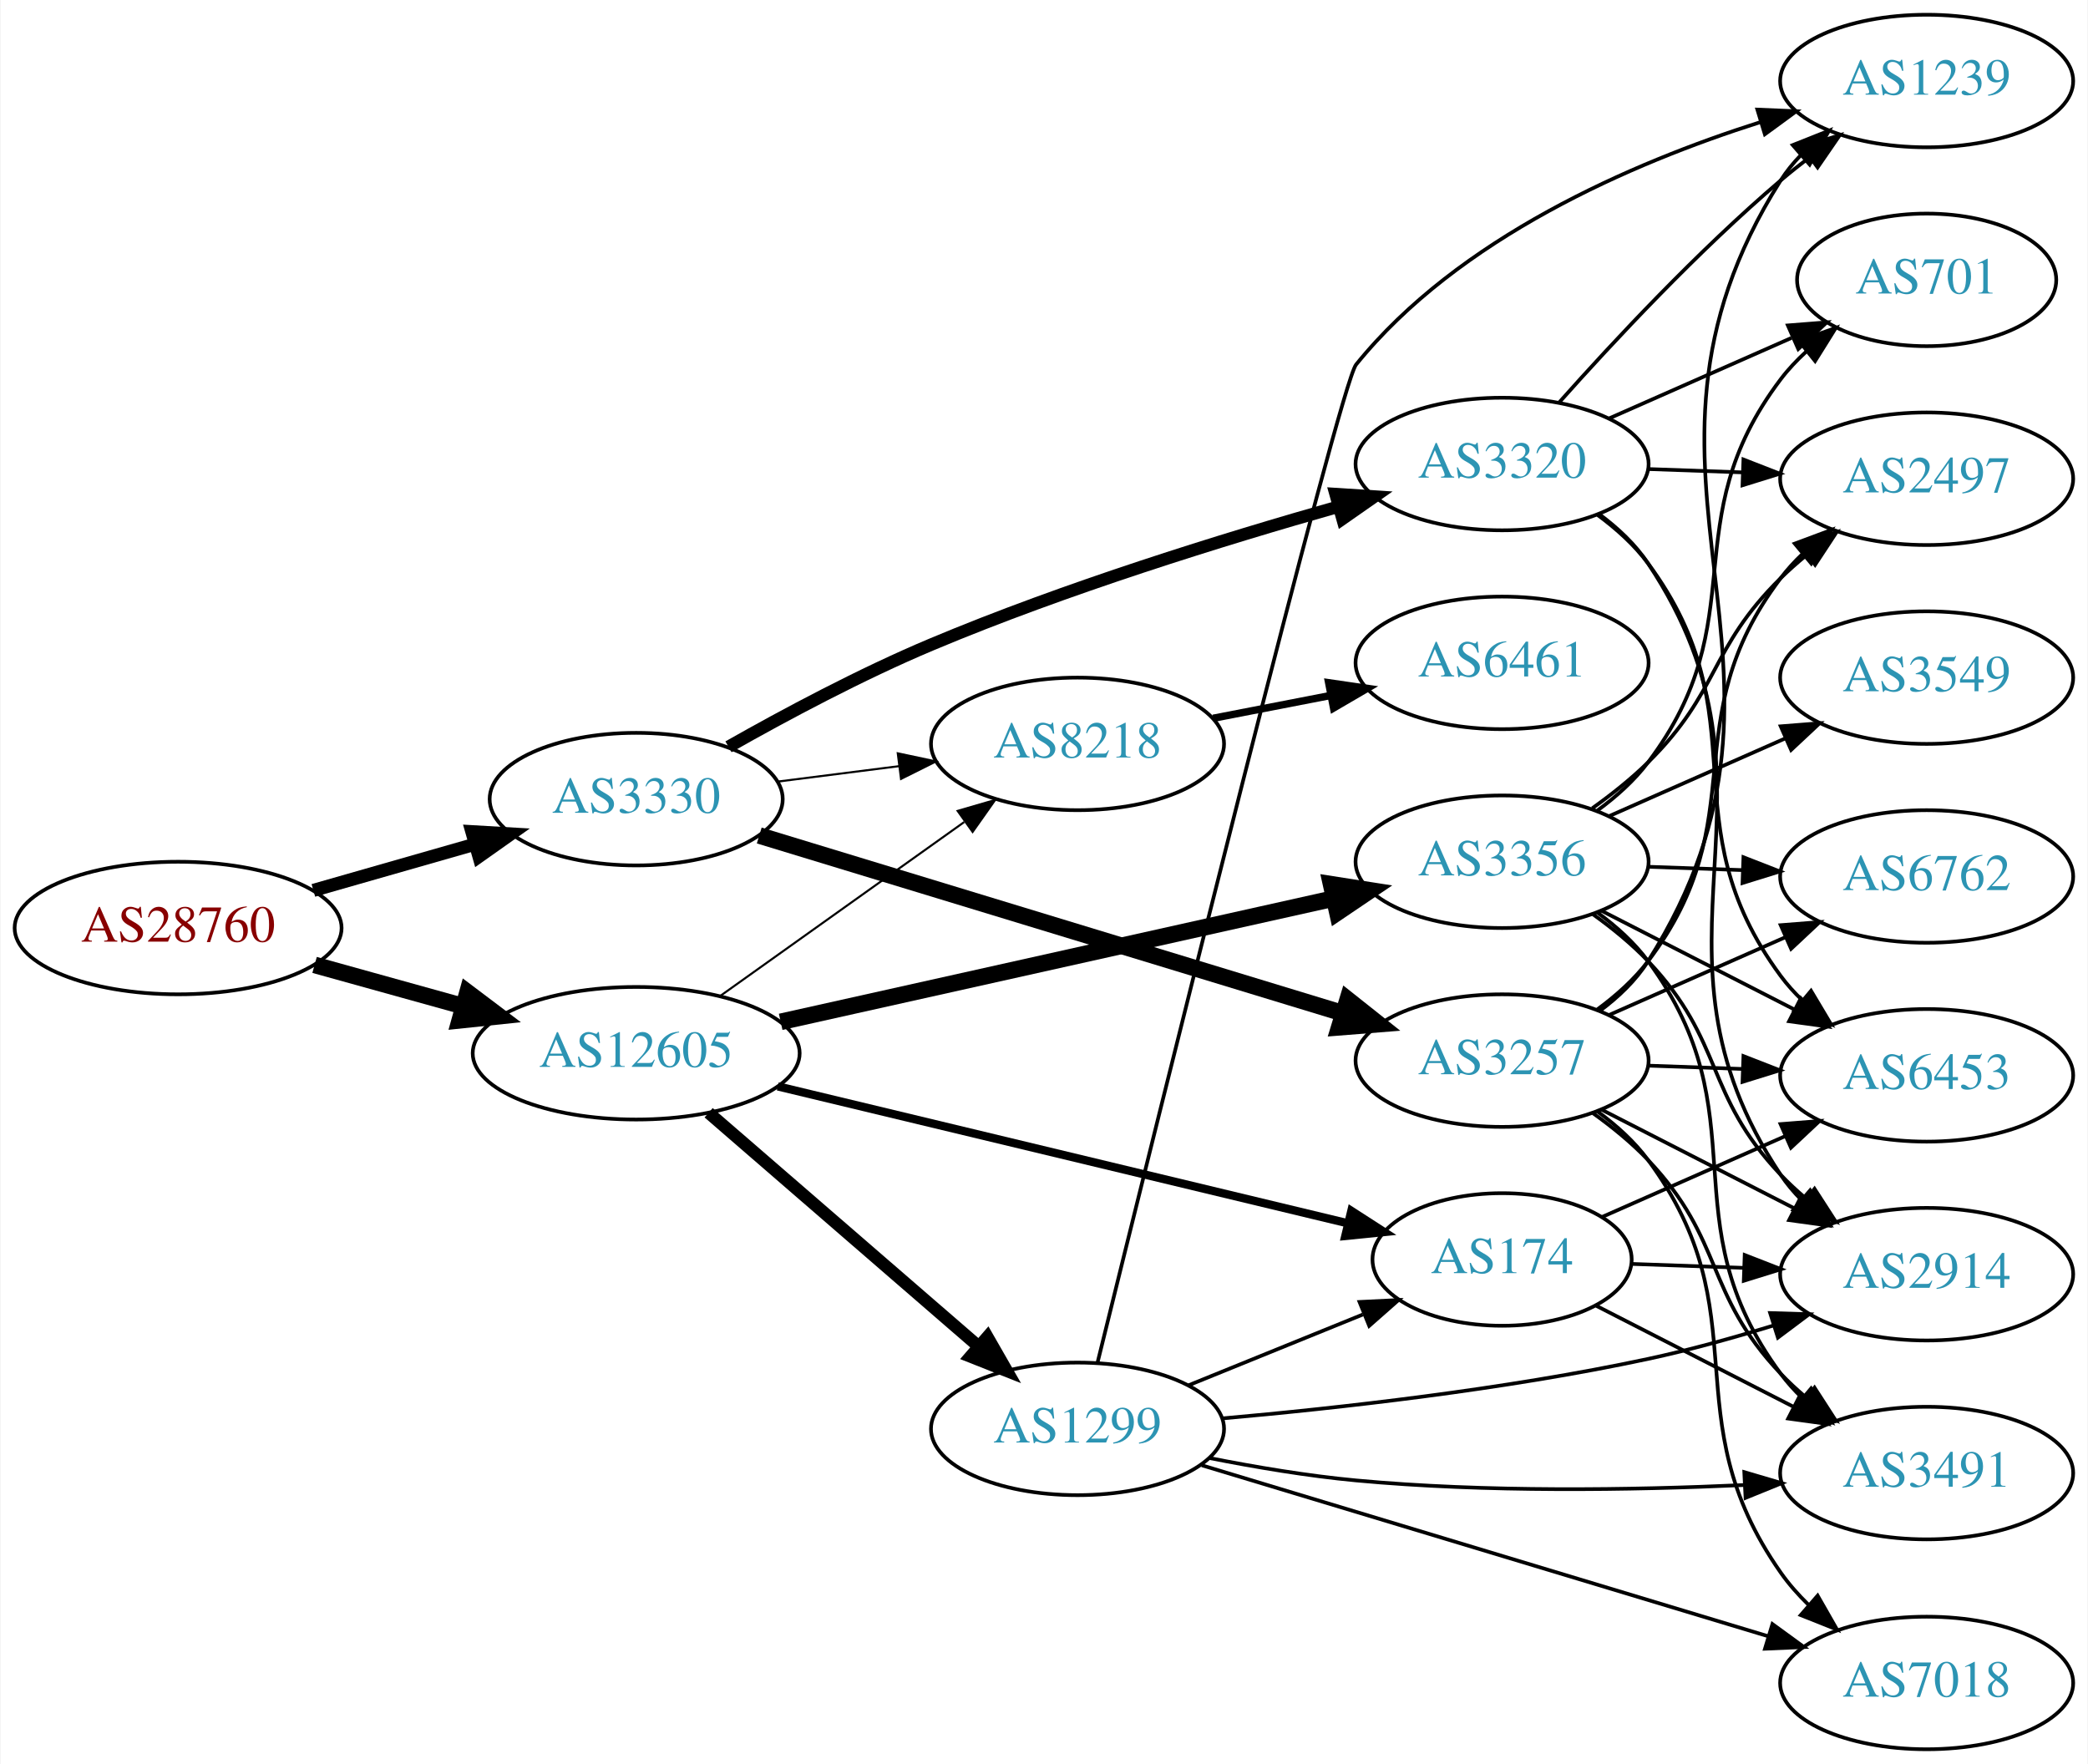
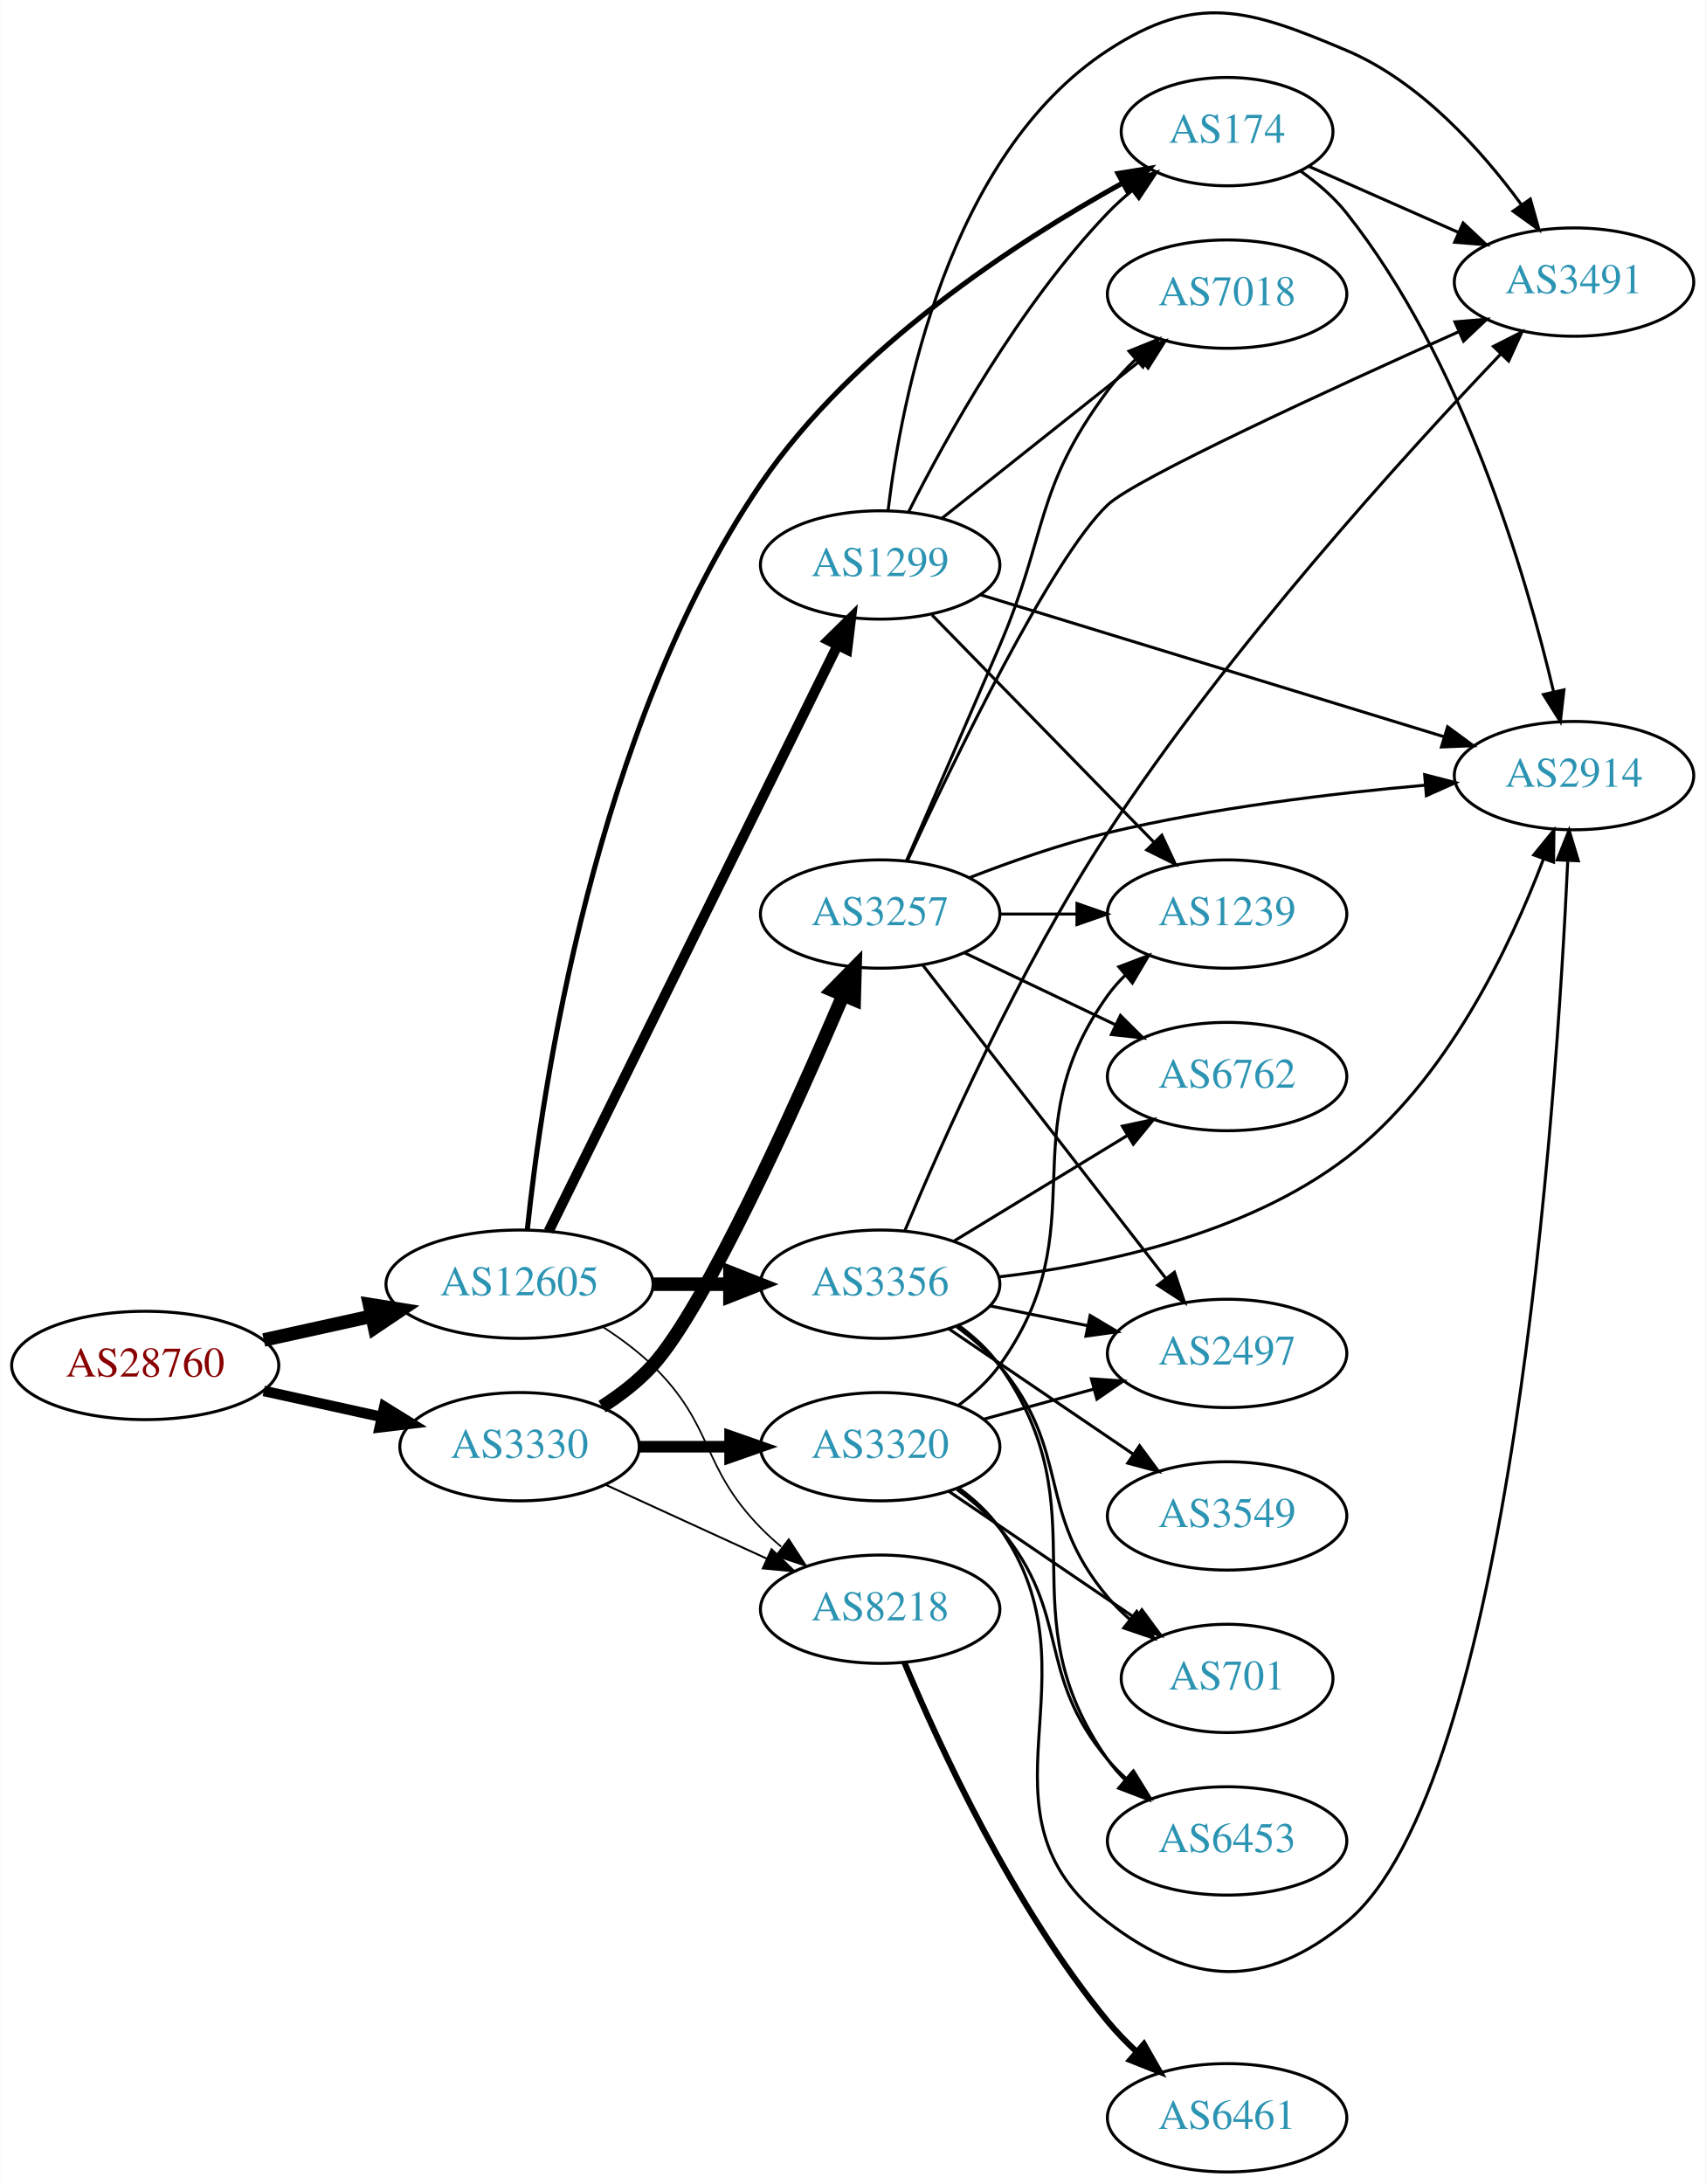
- <svg xmlns="http://www.w3.org/2000/svg" xmlns:xlink="http://www.w3.org/1999/xlink" width="567pt" height="479pt" viewBox="0.00 0.00 566.66 479.00">
-   <g id="graph0" class="graph" transform="scale(1 1) rotate(0) translate(4 475)">
-     <polygon fill="white" stroke="none" points="-4,4 -4,-475 562.663,-475 562.663,4 -4,4" />
+ <svg xmlns="http://www.w3.org/2000/svg" xmlns:xlink="http://www.w3.org/1999/xlink" width="567pt" height="726pt" viewBox="0.00 0.00 566.66 725.74">
+   <g id="graph0" class="graph" transform="scale(1 1) rotate(0) translate(4 721.738)">
+     <polygon fill="white" stroke="none" points="-4,4 -4,-721.738 562.663,-721.738 562.663,4 -4,4" />
    <g id="node1" class="node">
      <g id="a_node1">
        <a xlink:href="/asn/28760" xlink:title="AS28760 ~ Schaerdingerstr. 35 [AT]">
-           <ellipse fill="#ffffff" stroke="black" cx="44.196" cy="-223" rx="44.393" ry="18" />
-           <text text-anchor="middle" x="44.196" y="-219.3" font-family="Times,serif" font-size="14.00" fill="#880000">AS28760</text>
+           <ellipse fill="#ffffff" stroke="black" cx="44.196" cy="-268" rx="44.393" ry="18" />
+           <text text-anchor="middle" x="44.196" y="-264.3" font-family="Times,serif" font-size="14.00" fill="#880000">AS28760</text>
        </a>
      </g>
    </g>
    <g id="node2" class="node">
      <g id="a_node2">
        <a xlink:href="/asn/3330" xlink:title="AS3330 ~ Vienna, Austria [AT]">
-           <ellipse fill="#ffffff" stroke="black" cx="168.588" cy="-258" rx="39.794" ry="18" />
-           <text text-anchor="middle" x="168.588" y="-254.3" font-family="Times,serif" font-size="14.00" fill="#2c94b3">AS3330</text>
+           <ellipse fill="#ffffff" stroke="black" cx="168.588" cy="-241" rx="39.794" ry="18" />
+           <text text-anchor="middle" x="168.588" y="-237.3" font-family="Times,serif" font-size="14.00" fill="#2c94b3">AS3330</text>
        </a>
      </g>
    </g>
    <g id="edge1" class="edge">
-       <path fill="none" stroke="black" stroke-width="3.553" d="M80.926,-233.218C94.685,-237.152 110.534,-241.684 124.885,-245.788" />
-       <polygon fill="black" stroke="black" stroke-width="3.553" points="123.961,-249.164 134.538,-248.549 125.885,-242.434 123.961,-249.164" />
+       <path fill="none" stroke="black" stroke-width="3.5" d="M83.586,-259.531C95.977,-256.798 109.824,-253.743 122.644,-250.915" />
+       <polygon fill="black" stroke="black" stroke-width="3.5" points="123.648,-254.278 132.659,-248.705 122.14,-247.442 123.648,-254.278" />
    </g>
    <g id="node3" class="node">
      <g id="a_node3">
        <a xlink:href="/asn/12605" xlink:title="AS12605 ~ Linz, Austria [AT]">
-           <ellipse fill="#ffffff" stroke="black" cx="168.588" cy="-189" rx="44.393" ry="18" />
-           <text text-anchor="middle" x="168.588" y="-185.3" font-family="Times,serif" font-size="14.00" fill="#2c94b3">AS12605</text>
+           <ellipse fill="#ffffff" stroke="black" cx="168.588" cy="-295" rx="44.393" ry="18" />
+           <text text-anchor="middle" x="168.588" y="-291.3" font-family="Times,serif" font-size="14.00" fill="#2c94b3">AS12605</text>
        </a>
      </g>
    </g>
    <g id="edge2" class="edge">
-       <path fill="none" stroke="black" stroke-width="4.5" d="M81.256,-212.983C93.842,-209.486 108.146,-205.513 121.44,-201.82" />
-       <polygon fill="black" stroke="black" stroke-width="4.5" points="122.782,-205.534 131.363,-199.063 120.674,-197.946 122.782,-205.534" />
+       <path fill="none" stroke="black" stroke-width="4.5" d="M83.586,-276.469C94.978,-278.982 107.6,-281.767 119.525,-284.397" />
+       <polygon fill="black" stroke="black" stroke-width="4.5" points="118.721,-288.252 129.335,-286.561 120.418,-280.562 118.721,-288.252" />
    </g>
    <g id="node4" class="node">
      <g id="a_node4">
        <a xlink:href="/asn/3257" xlink:title="AS3257 ~ GTT [DE]">
-           <ellipse fill="#ffffff" stroke="black" cx="403.724" cy="-187" rx="39.794" ry="18" />
-           <text text-anchor="middle" x="403.724" y="-183.3" font-family="Times,serif" font-size="14.00" fill="#2c94b3">AS3257</text>
+           <ellipse fill="#ffffff" stroke="black" cx="288.431" cy="-418" rx="39.794" ry="18" />
+           <text text-anchor="middle" x="288.431" y="-414.3" font-family="Times,serif" font-size="14.00" fill="#2c94b3">AS3257</text>
        </a>
      </g>
    </g>
    <g id="edge3" class="edge">
-       <path fill="none" stroke="black" stroke-width="4.5" d="M202.005,-248.128C243.385,-235.526 315.058,-213.698 360.622,-199.822" />
-       <polygon fill="black" stroke="black" stroke-width="4.5" points="361.789,-203.583 370.208,-196.903 359.494,-196.049 361.789,-203.583" />
+       <path fill="none" stroke="black" stroke-width="4.5" d="M196.024,-254.309C202.028,-258.159 208.03,-262.761 212.784,-268 230.325,-287.328 259.957,-353.273 276.107,-390.977" />
+       <polygon fill="black" stroke="black" stroke-width="4.5" points="272.559,-392.693 280.096,-400.355 279.805,-389.611 272.559,-392.693" />
    </g>
    <g id="node5" class="node">
      <g id="a_node5">
        <a xlink:href="/asn/3320" xlink:title="AS3320 ~ DTAG [DE]">
-           <ellipse fill="#ffffff" stroke="black" cx="403.724" cy="-349" rx="39.794" ry="18" />
-           <text text-anchor="middle" x="403.724" y="-345.3" font-family="Times,serif" font-size="14.00" fill="#2c94b3">AS3320</text>
+           <ellipse fill="#ffffff" stroke="black" cx="288.431" cy="-241" rx="39.794" ry="18" />
+           <text text-anchor="middle" x="288.431" y="-237.3" font-family="Times,serif" font-size="14.00" fill="#2c94b3">AS3320</text>
        </a>
      </g>
    </g>
    <g id="edge4" class="edge">
-       <path fill="none" stroke="black" stroke-width="3.375" d="M193.652,-272.216C209.072,-280.957 229.702,-291.98 248.784,-300 285.18,-315.298 328.095,-328.587 359.354,-337.452" />
-       <polygon fill="black" stroke="black" stroke-width="3.375" points="358.498,-340.847 369.071,-340.171 360.384,-334.106 358.498,-340.847" />
+       <path fill="none" stroke="black" stroke-width="3.857" d="M208.501,-241C218.054,-241 228.404,-241 238.367,-241" />
+       <polygon fill="black" stroke="black" stroke-width="3.857" points="238.559,-244.5 248.559,-241 238.559,-237.5 238.559,-244.5" />
    </g>
    <g id="node6" class="node">
      <g id="a_node6">
        <a xlink:href="/asn/8218" xlink:title="AS8218 ~ legacy Neotelecoms [FR]">
-           <ellipse fill="#ffffff" stroke="black" cx="288.431" cy="-273" rx="39.794" ry="18" />
-           <text text-anchor="middle" x="288.431" y="-269.3" font-family="Times,serif" font-size="14.00" fill="#2c94b3">AS8218</text>
+           <ellipse fill="#ffffff" stroke="black" cx="288.431" cy="-187" rx="39.794" ry="18" />
+           <text text-anchor="middle" x="288.431" y="-183.3" font-family="Times,serif" font-size="14.00" fill="#2c94b3">AS8218</text>
        </a>
      </g>
    </g>
    <g id="edge5" class="edge">
-       <path fill="none" stroke="black" stroke-width="0.562" d="M206.874,-262.746C217.406,-264.087 229.009,-265.564 240.049,-266.969" />
-       <polygon fill="black" stroke="black" stroke-width="0.562" points="239.621,-270.442 249.983,-268.233 240.505,-263.499 239.621,-270.442" />
-     </g>
-     <g id="edge20" class="edge">
-       <path fill="none" stroke="black" stroke-width="0.562" d="M191.477,-204.603C210.114,-217.888 237.064,-237.098 257.661,-251.78" />
-       <polygon fill="black" stroke="black" stroke-width="0.562" points="255.882,-254.809 266.056,-257.764 259.945,-249.109 255.882,-254.809" />
+       <path fill="none" stroke="black" stroke-width="0.643" d="M197.217,-228.339C213.174,-221.027 233.445,-211.739 250.727,-203.819" />
+       <polygon fill="black" stroke="black" stroke-width="0.643" points="252.342,-206.929 259.975,-199.581 249.426,-200.565 252.342,-206.929" />
+     </g>
+     <g id="edge21" class="edge">
+       <path fill="none" stroke="black" stroke-width="0.562" d="M196.472,-280.671C202.196,-276.964 207.962,-272.682 212.784,-268 233.478,-247.906 228.612,-234.617 248.784,-214 250.877,-211.861 253.161,-209.782 255.537,-207.79" />
+       <polygon fill="black" stroke="black" stroke-width="0.562" points="258.056,-210.268 263.837,-201.389 253.781,-204.725 258.056,-210.268" />
    </g>
    <g id="node16" class="node">
      <g id="a_node16">
-         <a xlink:href="/asn/1299" xlink:title="AS1299 ~ Telia Carrier [EU]">
-           <ellipse fill="#ffffff" stroke="black" cx="288.431" cy="-87" rx="39.794" ry="18" />
-           <text text-anchor="middle" x="288.431" y="-83.3" font-family="Times,serif" font-size="14.00" fill="#2c94b3">AS1299</text>
-         </a>
-       </g>
-     </g>
-     <g id="edge19" class="edge">
-       <path fill="none" stroke="black" stroke-width="3.375" d="M188.261,-172.838C208.029,-155.727 239.374,-128.596 261.526,-109.422" />
-       <polygon fill="black" stroke="black" stroke-width="3.375" points="263.962,-111.942 269.233,-102.751 259.381,-106.65 263.962,-111.942" />
+         <a xlink:href="/asn/3356" xlink:title="AS3356 ~ Level 3 Parent, LLC [US]">
+           <ellipse fill="#ffffff" stroke="black" cx="288.431" cy="-295" rx="39.794" ry="18" />
+           <text text-anchor="middle" x="288.431" y="-291.3" font-family="Times,serif" font-size="14.00" fill="#2c94b3">AS3356</text>
+         </a>
+       </g>
+     </g>
+     <g id="edge18" class="edge">
+       <path fill="none" stroke="black" stroke-width="4.5" d="M212.799,-295C221.112,-295 229.875,-295 238.357,-295" />
+       <polygon fill="black" stroke="black" stroke-width="4.5" points="238.516,-298.938 248.516,-295 238.516,-291.063 238.516,-298.938" />
    </g>
    <g id="node17" class="node">
      <g id="a_node17">
-         <a xlink:href="/asn/174" xlink:title="AS174 ~ Cogent Communications [US]">
-           <ellipse fill="#ffffff" stroke="black" cx="403.724" cy="-133" rx="35.194" ry="18" />
-           <text text-anchor="middle" x="403.724" y="-129.3" font-family="Times,serif" font-size="14.00" fill="#2c94b3">AS174</text>
-         </a>
-       </g>
-     </g>
-     <g id="edge21" class="edge">
-       <path fill="none" stroke="black" stroke-width="2.25" d="M207.045,-180.003C249.437,-169.82 318.258,-153.289 361.967,-142.79" />
-       <polygon fill="black" stroke="black" stroke-width="2.25" points="362.793,-146.191 371.699,-140.452 361.158,-139.385 362.793,-146.191" />
+         <a xlink:href="/asn/1299" xlink:title="AS1299 ~ Telia Carrier [EU]">
+           <ellipse fill="#ffffff" stroke="black" cx="288.431" cy="-534" rx="39.794" ry="18" />
+           <text text-anchor="middle" x="288.431" y="-530.3" font-family="Times,serif" font-size="14.00" fill="#2c94b3">AS1299</text>
+         </a>
+       </g>
+     </g>
+     <g id="edge19" class="edge">
+       <path fill="none" stroke="black" stroke-width="3.375" d="M178.253,-312.574C198.684,-354.01 249.971,-458.027 274.27,-507.308" />
+       <polygon fill="black" stroke="black" stroke-width="3.375" points="271.191,-508.979 278.753,-516.4 277.47,-505.883 271.191,-508.979" />
    </g>
    <g id="node18" class="node">
      <g id="a_node18">
-         <a xlink:href="/asn/3356" xlink:title="AS3356 ~ Level 3 Parent, LLC [US]">
-           <ellipse fill="#ffffff" stroke="black" cx="403.724" cy="-241" rx="39.794" ry="18" />
-           <text text-anchor="middle" x="403.724" y="-237.3" font-family="Times,serif" font-size="14.00" fill="#2c94b3">AS3356</text>
-         </a>
-       </g>
-     </g>
-     <g id="edge22" class="edge">
-       <path fill="none" stroke="black" stroke-width="4.5" d="M207.825,-197.529C248.964,-206.705 314.331,-221.284 357.869,-230.995" />
-       <polygon fill="black" stroke="black" stroke-width="4.5" points="357.278,-234.898 367.896,-233.232 358.993,-227.212 357.278,-234.898" />
+         <a xlink:href="/asn/174" xlink:title="AS174 ~ Cogent Communications [US]">
+           <ellipse fill="#ffffff" stroke="black" cx="403.724" cy="-678" rx="35.194" ry="18" />
+           <text text-anchor="middle" x="403.724" y="-674.3" font-family="Times,serif" font-size="14.00" fill="#2c94b3">AS174</text>
+         </a>
+       </g>
+     </g>
+     <g id="edge20" class="edge">
+       <path fill="none" stroke="black" stroke-width="1.688" d="M171.172,-313.081C175.905,-358.508 193.254,-479.601 248.784,-561 279.695,-606.311 333.861,-641.446 369.003,-660.935" />
+       <polygon fill="black" stroke="black" stroke-width="1.688" points="367.479,-664.09 377.938,-665.781 370.816,-657.937 367.479,-664.09" />
    </g>
    <g id="node7" class="node">
      <g id="a_node7">
-         <a xlink:href="/asn/6453" xlink:title="AS6453 ~ TATA COMMUNICATIONS (AMERICA) INC [US]">
-           <ellipse fill="#ffffff" stroke="black" cx="519.017" cy="-183" rx="39.794" ry="18" />
-           <text text-anchor="middle" x="519.017" y="-179.3" font-family="Times,serif" font-size="14.00" fill="#2c94b3">AS6453</text>
-         </a>
-       </g>
-     </g>
-     <g id="edge15" class="edge">
-       <path fill="none" stroke="black" d="M443.396,-185.635C451.599,-185.345 460.363,-185.036 468.895,-184.734" />
-       <polygon fill="black" stroke="black" points="469.264,-188.224 479.134,-184.373 469.017,-181.228 469.264,-188.224" />
+         <a xlink:href="/asn/7018" xlink:title="AS7018 ~ AT&amp;T Services, Inc. [US]">
+           <ellipse fill="#ffffff" stroke="black" cx="403.724" cy="-624" rx="39.794" ry="18" />
+           <text text-anchor="middle" x="403.724" y="-620.3" font-family="Times,serif" font-size="14.00" fill="#2c94b3">AS7018</text>
+         </a>
+       </g>
+     </g>
+     <g id="edge6" class="edge">
+       <path fill="none" stroke="black" d="M297.177,-435.71C305.014,-453.657 317.454,-482.23 328.077,-507 344.248,-544.705 339.579,-559.091 364.077,-592 366.784,-595.636 369.986,-599.115 373.372,-602.352" />
+       <polygon fill="black" stroke="black" points="371.132,-605.043 380.954,-609.017 375.754,-599.786 371.132,-605.043" />
+     </g>
+     <g id="node8" class="node">
+       <g id="a_node8">
+         <a xlink:href="/asn/3491" xlink:title="AS3491 ~ PCCW Global, Inc. [US]">
+           <ellipse fill="#ffffff" stroke="black" cx="519.017" cy="-628" rx="39.794" ry="18" />
+           <text text-anchor="middle" x="519.017" y="-624.3" font-family="Times,serif" font-size="14.00" fill="#2c94b3">AS3491</text>
+         </a>
+       </g>
+     </g>
+     <g id="edge7" class="edge">
+       <path fill="none" stroke="black" d="M297.457,-435.661C312.534,-468.255 345.259,-536.17 364.077,-554 373.233,-562.675 438.209,-592.503 480.768,-611.537" />
+       <polygon fill="black" stroke="black" points="479.447,-614.78 490.006,-615.656 482.298,-608.387 479.447,-614.78" />
    </g>
    <g id="node9" class="node">
      <g id="a_node9">
-         <a xlink:href="/asn/1239" xlink:title="AS1239 ~ Sprint [US]">
-           <ellipse fill="#ffffff" stroke="black" cx="519.017" cy="-453" rx="39.794" ry="18" />
-           <text text-anchor="middle" x="519.017" y="-449.3" font-family="Times,serif" font-size="14.00" fill="#2c94b3">AS1239</text>
-         </a>
-       </g>
-     </g>
-     <g id="edge13" class="edge">
-       <path fill="none" stroke="black" d="M430.238,-200.48C435.284,-204.231 440.042,-208.745 443.37,-214 494.508,-294.739 428.233,-345.261 479.37,-426 480.93,-428.463 482.805,-430.764 484.876,-432.899" />
-       <polygon fill="black" stroke="black" points="482.657,-435.608 492.503,-439.52 487.245,-430.322 482.657,-435.608" />
+         <a xlink:href="/asn/6762" xlink:title="AS6762 ~ TELECOM ITALIA SPARKLE S.p.A. [IT]">
+           <ellipse fill="#ffffff" stroke="black" cx="403.724" cy="-364" rx="39.794" ry="18" />
+           <text text-anchor="middle" x="403.724" y="-360.3" font-family="Times,serif" font-size="14.00" fill="#2c94b3">AS6762</text>
+         </a>
+       </g>
+     </g>
+     <g id="edge8" class="edge">
+       <path fill="none" stroke="black" d="M316.567,-405.066C331.561,-397.919 350.382,-388.948 366.605,-381.215" />
+       <polygon fill="black" stroke="black" points="368.288,-384.291 375.809,-376.829 365.276,-377.972 368.288,-384.291" />
    </g>
    <g id="node10" class="node">
      <g id="a_node10">
-         <a xlink:href="/asn/2914" xlink:title="AS2914 ~ NTT America, Inc. [US]">
-           <ellipse fill="#ffffff" stroke="black" cx="519.017" cy="-129" rx="39.794" ry="18" />
-           <text text-anchor="middle" x="519.017" y="-125.3" font-family="Times,serif" font-size="14.00" fill="#2c94b3">AS2914</text>
-         </a>
-       </g>
-     </g>
-     <g id="edge12" class="edge">
-       <path fill="none" stroke="black" d="M430.715,-173.694C446.259,-165.736 466.21,-155.522 483.115,-146.868" />
-       <polygon fill="black" stroke="black" points="484.84,-149.917 492.146,-142.244 481.65,-143.686 484.84,-149.917" />
+         <a xlink:href="/asn/1239" xlink:title="AS1239 ~ Sprint [US]">
+           <ellipse fill="#ffffff" stroke="black" cx="403.724" cy="-418" rx="39.794" ry="18" />
+           <text text-anchor="middle" x="403.724" y="-414.3" font-family="Times,serif" font-size="14.00" fill="#2c94b3">AS1239</text>
+         </a>
+       </g>
+     </g>
+     <g id="edge9" class="edge">
+       <path fill="none" stroke="black" d="M328.103,-418C336.306,-418 345.07,-418 353.602,-418" />
+       <polygon fill="black" stroke="black" points="353.841,-421.5 363.841,-418 353.841,-414.5 353.841,-421.5" />
    </g>
    <g id="node11" class="node">
      <g id="a_node11">
-         <a xlink:href="/asn/2497" xlink:title="AS2497 ~ Internet Initiative Japan Inc. [JP]">
-           <ellipse fill="#ffffff" stroke="black" cx="519.017" cy="-345" rx="39.794" ry="18" />
-           <text text-anchor="middle" x="519.017" y="-341.3" font-family="Times,serif" font-size="14.00" fill="#2c94b3">AS2497</text>
-         </a>
-       </g>
-     </g>
-     <g id="edge17" class="edge">
-       <path fill="none" stroke="black" d="M429.612,-200.913C434.69,-204.641 439.62,-209.037 443.37,-214 472.859,-253.024 449.881,-278.976 479.37,-318 481.128,-320.326 483.145,-322.528 485.315,-324.595" />
-       <polygon fill="black" stroke="black" points="483.2,-327.388 493.128,-331.087 487.674,-322.004 483.2,-327.388" />
+         <a xlink:href="/asn/2914" xlink:title="AS2914 ~ NTT America, Inc. [US]">
+           <ellipse fill="#ffffff" stroke="black" cx="519.017" cy="-464" rx="39.794" ry="18" />
+           <text text-anchor="middle" x="519.017" y="-460.3" font-family="Times,serif" font-size="14.00" fill="#2c94b3">AS2914</text>
+         </a>
+       </g>
+     </g>
+     <g id="edge10" class="edge">
+       <path fill="none" stroke="black" d="M318.038,-430.054C331.746,-435.386 348.53,-441.279 364.077,-445 398.9,-453.335 439.079,-458.137 469.655,-460.828" />
+       <polygon fill="black" stroke="black" points="469.378,-464.317 479.635,-461.662 469.961,-457.341 469.378,-464.317" />
    </g>
    <g id="node12" class="node">
      <g id="a_node12">
-         <a xlink:href="/asn/6762" xlink:title="AS6762 ~ TELECOM ITALIA SPARKLE S.p.A. [IT]">
-           <ellipse fill="#ffffff" stroke="black" cx="519.017" cy="-237" rx="39.794" ry="18" />
-           <text text-anchor="middle" x="519.017" y="-233.3" font-family="Times,serif" font-size="14.00" fill="#2c94b3">AS6762</text>
+         <a xlink:href="/asn/2497" xlink:title="AS2497 ~ Internet Initiative Japan Inc. [JP]">
+           <ellipse fill="#ffffff" stroke="black" cx="403.724" cy="-272" rx="39.794" ry="18" />
+           <text text-anchor="middle" x="403.724" y="-268.3" font-family="Times,serif" font-size="14.00" fill="#2c94b3">AS2497</text>
        </a>
      </g>
    </g>
    <g id="edge11" class="edge">
-       <path fill="none" stroke="black" d="M432.729,-199.36C447.163,-205.73 464.964,-213.586 480.563,-220.47" />
-       <polygon fill="black" stroke="black" points="479.379,-223.774 489.941,-224.609 482.206,-217.37 479.379,-223.774" />
+       <path fill="none" stroke="black" d="M302.649,-400.966C322.518,-375.361 360.202,-326.798 383.23,-297.121" />
+       <polygon fill="black" stroke="black" points="386.225,-298.971 389.59,-288.925 380.694,-294.68 386.225,-298.971" />
+     </g>
+     <g id="edge15" class="edge">
+       <path fill="none" stroke="black" d="M314.499,-254.781C319.568,-258.516 324.449,-262.948 328.077,-268 361.305,-314.264 330.849,-344.736 364.077,-391 365.778,-393.368 367.754,-395.6 369.896,-397.688" />
+       <polygon fill="black" stroke="black" points="367.751,-400.457 377.655,-404.219 372.258,-395.102 367.751,-400.457" />
+     </g>
+     <g id="edge16" class="edge">
+       <path fill="none" stroke="black" d="M314.562,-227.264C319.627,-223.526 324.49,-219.082 328.077,-214 362.894,-164.668 316.057,-119.604 364.077,-83 392.104,-61.636 416.161,-60.604 443.37,-83 497.921,-127.9 513.186,-354.763 516.926,-435.458" />
+       <polygon fill="black" stroke="black" points="513.447,-436.003 517.38,-445.84 520.44,-435.697 513.447,-436.003" />
+     </g>
+     <g id="edge14" class="edge">
+       <path fill="none" stroke="black" d="M322.81,-250.133C334.232,-253.259 347.182,-256.802 359.281,-260.113" />
+       <polygon fill="black" stroke="black" points="358.623,-263.561 369.192,-262.825 360.47,-256.81 358.623,-263.561" />
    </g>
    <g id="node13" class="node">
      <g id="a_node13">
-         <a xlink:href="/asn/3491" xlink:title="AS3491 ~ PCCW Global, Inc. [US]">
-           <ellipse fill="#ffffff" stroke="black" cx="519.017" cy="-75" rx="39.794" ry="18" />
-           <text text-anchor="middle" x="519.017" y="-71.3" font-family="Times,serif" font-size="14.00" fill="#2c94b3">AS3491</text>
-         </a>
-       </g>
-     </g>
-     <g id="edge14" class="edge">
-       <path fill="none" stroke="black" d="M428.426,-172.715C433.678,-168.952 438.98,-164.635 443.37,-160 464.233,-137.972 458.507,-124.028 479.37,-102 481.428,-99.827 483.686,-97.724 486.046,-95.716" />
-       <polygon fill="black" stroke="black" points="488.569,-98.187 494.314,-89.285 484.272,-92.662 488.569,-98.187" />
+         <a xlink:href="/asn/701" xlink:title="AS701 ~ UUNET [US]">
+           <ellipse fill="#ffffff" stroke="black" cx="403.724" cy="-164" rx="35.194" ry="18" />
+           <text text-anchor="middle" x="403.724" y="-160.3" font-family="Times,serif" font-size="14.00" fill="#2c94b3">AS701</text>
+         </a>
+       </g>
+     </g>
+     <g id="edge12" class="edge">
+       <path fill="none" stroke="black" d="M311.275,-226.154C328.895,-214.178 353.85,-197.217 373.241,-184.038" />
+       <polygon fill="black" stroke="black" points="375.41,-186.796 381.713,-178.28 371.475,-181.007 375.41,-186.796" />
    </g>
    <g id="node14" class="node">
      <g id="a_node14">
-         <a xlink:href="/asn/7018" xlink:title="AS7018 ~ AT&amp;T Services, Inc. [US]">
-           <ellipse fill="#ffffff" stroke="black" cx="519.017" cy="-18" rx="39.794" ry="18" />
-           <text text-anchor="middle" x="519.017" y="-14.3" font-family="Times,serif" font-size="14.00" fill="#2c94b3">AS7018</text>
-         </a>
-       </g>
-     </g>
-     <g id="edge16" class="edge">
-       <path fill="none" stroke="black" d="M429.694,-173.148C434.768,-169.417 439.675,-165.004 443.37,-160 474.427,-117.937 449.381,-90.831 479.37,-48 481.544,-44.895 484.135,-41.961 486.93,-39.233" />
-       <polygon fill="black" stroke="black" points="489.41,-41.715 494.664,-32.515 484.819,-36.43 489.41,-41.715" />
-     </g>
-     <g id="edge6" class="edge">
-       <path fill="none" stroke="black" d="M429.694,-335.148C434.768,-331.417 439.675,-327.004 443.37,-322 474.427,-279.937 448.314,-252.063 479.37,-210 481.102,-207.654 483.1,-205.439 485.257,-203.362" />
-       <polygon fill="black" stroke="black" points="487.618,-205.951 493.046,-196.852 483.129,-200.58 487.618,-205.951" />
-     </g>
-     <g id="node8" class="node">
-       <g id="a_node8">
-         <a xlink:href="/asn/701" xlink:title="AS701 ~ UUNET [US]">
-           <ellipse fill="#ffffff" stroke="black" cx="519.017" cy="-399" rx="35.194" ry="18" />
-           <text text-anchor="middle" x="519.017" y="-395.3" font-family="Times,serif" font-size="14.00" fill="#2c94b3">AS701</text>
-         </a>
-       </g>
-     </g>
-     <g id="edge7" class="edge">
-       <path fill="none" stroke="black" d="M432.729,-361.36C447.706,-367.969 466.307,-376.179 482.313,-383.243" />
-       <polygon fill="black" stroke="black" points="481.325,-386.633 491.887,-387.468 484.152,-380.228 481.325,-386.633" />
-     </g>
-     <g id="edge8" class="edge">
-       <path fill="none" stroke="black" d="M419.319,-365.828C433.788,-382.067 456.973,-406.928 479.37,-426 481.863,-428.122 484.52,-430.241 487.23,-432.305" />
-       <polygon fill="black" stroke="black" points="485.265,-435.204 495.403,-438.281 489.397,-429.553 485.265,-435.204" />
-     </g>
-     <g id="edge9" class="edge">
-       <path fill="none" stroke="black" d="M430.062,-335.406C435.117,-331.661 439.924,-327.178 443.37,-322 485.2,-259.156 437.54,-218.844 479.37,-156 480.986,-153.573 482.9,-151.298 484.999,-149.181" />
-       <polygon fill="black" stroke="black" points="487.366,-151.761 492.678,-142.594 482.809,-146.448 487.366,-151.761" />
-     </g>
-     <g id="edge10" class="edge">
-       <path fill="none" stroke="black" d="M443.396,-347.635C451.599,-347.345 460.363,-347.036 468.895,-346.734" />
-       <polygon fill="black" stroke="black" points="469.264,-350.224 479.134,-346.373 469.017,-343.228 469.264,-350.224" />
+         <a xlink:href="/asn/6453" xlink:title="AS6453 ~ TATA COMMUNICATIONS (AMERICA) INC [US]">
+           <ellipse fill="#ffffff" stroke="black" cx="403.724" cy="-110" rx="39.794" ry="18" />
+           <text text-anchor="middle" x="403.724" y="-106.3" font-family="Times,serif" font-size="14.00" fill="#2c94b3">AS6453</text>
+         </a>
+       </g>
+     </g>
+     <g id="edge13" class="edge">
+       <path fill="none" stroke="black" d="M313.944,-226.787C319.042,-223.075 324.074,-218.761 328.077,-214 352.39,-185.086 339.764,-165.914 364.077,-137 365.954,-134.768 368.056,-132.635 370.286,-130.616" />
+       <polygon fill="black" stroke="black" points="372.632,-133.22 378.211,-124.213 368.233,-127.775 372.632,-133.22" />
    </g>
    <g id="node15" class="node">
      <g id="a_node15">
        <a xlink:href="/asn/6461" xlink:title="AS6461 ~ Zayo Bandwidth [US]">
-           <ellipse fill="#ffffff" stroke="black" cx="403.724" cy="-295" rx="39.794" ry="18" />
-           <text text-anchor="middle" x="403.724" y="-291.3" font-family="Times,serif" font-size="14.00" fill="#2c94b3">AS6461</text>
-         </a>
-       </g>
-     </g>
-     <g id="edge18" class="edge">
-       <path fill="none" stroke="black" stroke-width="2" d="M325.277,-279.961C335.397,-281.926 346.546,-284.091 357.155,-286.151" />
-       <polygon fill="black" stroke="black" stroke-width="2" points="356.627,-289.614 367.11,-288.084 357.961,-282.742 356.627,-289.614" />
-     </g>
-     <g id="edge29" class="edge">
-       <path fill="none" stroke="black" d="M293.899,-105.128C309.329,-167.621 359.669,-370.547 364.077,-376 391.863,-410.369 438.925,-430.727 473.716,-441.791" />
-       <polygon fill="black" stroke="black" points="473.044,-445.245 483.629,-444.8 475.077,-438.546 473.044,-445.245" />
+           <ellipse fill="#ffffff" stroke="black" cx="403.724" cy="-18" rx="39.794" ry="18" />
+           <text text-anchor="middle" x="403.724" y="-14.3" font-family="Times,serif" font-size="14.00" fill="#2c94b3">AS6461</text>
+         </a>
+       </g>
+     </g>
+     <g id="edge17" class="edge">
+       <path fill="none" stroke="black" stroke-width="2" d="M296.491,-169.266C307.959,-141.827 332.562,-88.259 364.077,-50 366.959,-46.502 370.266,-43.103 373.706,-39.909" />
+       <polygon fill="black" stroke="black" stroke-width="2" points="376.081,-42.482 381.336,-33.283 371.491,-37.197 376.081,-42.482" />
+     </g>
+     <g id="edge28" class="edge">
+       <path fill="none" stroke="black" d="M296.66,-312.831C308.722,-341.707 334.561,-400.004 364.077,-445 404.343,-506.384 462.428,-570.278 494.505,-603.928" />
+       <polygon fill="black" stroke="black" points="492.246,-606.63 501.696,-611.422 497.297,-601.783 492.246,-606.63" />
+     </g>
+     <g id="edge24" class="edge">
+       <path fill="none" stroke="black" d="M312.905,-309.297C329.615,-319.474 352.27,-333.272 370.647,-344.464" />
+       <polygon fill="black" stroke="black" points="368.918,-347.509 379.279,-349.721 372.559,-341.531 368.918,-347.509" />
+     </g>
+     <g id="edge23" class="edge">
+       <path fill="none" stroke="black" d="M327.787,-297.422C361.292,-301.279 409.703,-311.252 443.37,-337 476.626,-362.433 497.874,-407.27 508.872,-436.295" />
+       <polygon fill="black" stroke="black" points="505.636,-437.639 512.338,-445.845 512.216,-435.25 505.636,-437.639" />
+     </g>
+     <g id="edge26" class="edge">
+       <path fill="none" stroke="black" d="M324.967,-287.786C335.195,-285.709 346.496,-283.415 357.238,-281.234" />
+       <polygon fill="black" stroke="black" points="358.21,-284.608 367.314,-279.189 356.818,-277.748 358.21,-284.608" />
+     </g>
+     <g id="edge25" class="edge">
+       <path fill="none" stroke="black" d="M313.944,-280.787C319.042,-277.075 324.074,-272.761 328.077,-268 352.39,-239.086 339.764,-219.914 364.077,-191 366.237,-188.432 368.696,-185.993 371.303,-183.709" />
+       <polygon fill="black" stroke="black" points="373.71,-186.27 379.419,-177.345 369.39,-180.762 373.71,-186.27" />
    </g>
    <g id="edge27" class="edge">
-       <path fill="none" stroke="black" d="M327.699,-89.838C359.037,-92.612 404.399,-97.659 443.37,-106 454.538,-108.39 466.437,-111.697 477.377,-115.059" />
-       <polygon fill="black" stroke="black" points="476.515,-118.457 487.105,-118.136 478.627,-111.783 476.515,-118.457" />
-     </g>
-     <g id="edge28" class="edge">
-       <path fill="none" stroke="black" d="M324.18,-79.099C336.686,-76.624 350.948,-74.221 364.077,-73 399.191,-69.736 439.002,-70.368 469.341,-71.746" />
-       <polygon fill="black" stroke="black" points="469.492,-75.258 479.654,-72.26 469.84,-68.267 469.492,-75.258" />
-     </g>
-     <g id="edge26" class="edge">
-       <path fill="none" stroke="black" d="M322.182,-77.114C362.695,-64.885 431.731,-44.046 476.08,-30.659" />
-       <polygon fill="black" stroke="black" points="477.134,-33.997 485.696,-27.756 475.111,-27.295 477.134,-33.997" />
-     </g>
-     <g id="edge30" class="edge">
-       <path fill="none" stroke="black" d="M318.607,-98.846C333.02,-104.698 350.564,-111.822 365.893,-118.046" />
-       <polygon fill="black" stroke="black" points="365.01,-121.465 375.592,-121.984 367.643,-114.979 365.01,-121.465" />
-     </g>
-     <g id="edge25" class="edge">
-       <path fill="none" stroke="black" d="M431,-144.597C445.754,-151.108 464.41,-159.341 480.66,-166.513" />
-       <polygon fill="black" stroke="black" points="479.341,-169.757 489.903,-170.592 482.167,-163.353 479.341,-169.757" />
-     </g>
-     <g id="edge23" class="edge">
-       <path fill="none" stroke="black" d="M439.023,-131.789C448.597,-131.451 459.184,-131.077 469.415,-130.716" />
-       <polygon fill="black" stroke="black" points="469.605,-134.212 479.476,-130.361 469.358,-127.216 469.605,-134.212" />
-     </g>
-     <g id="edge24" class="edge">
-       <path fill="none" stroke="black" d="M429.307,-120.415C444.901,-112.431 465.33,-101.973 482.652,-93.105" />
-       <polygon fill="black" stroke="black" points="484.599,-96.04 491.905,-88.368 481.409,-89.809 484.599,-96.04" />
-     </g>
-     <g id="edge36" class="edge">
-       <path fill="none" stroke="black" d="M430.715,-227.694C446.259,-219.736 466.21,-209.522 483.115,-200.868" />
-       <polygon fill="black" stroke="black" points="484.84,-203.917 492.146,-196.244 481.65,-197.686 484.84,-203.917" />
-     </g>
-     <g id="edge32" class="edge">
-       <path fill="none" stroke="black" d="M429.612,-254.913C434.69,-258.641 439.62,-263.037 443.37,-268 472.859,-307.024 449.881,-332.976 479.37,-372 481.393,-374.677 483.76,-377.19 486.308,-379.521" />
-       <polygon fill="black" stroke="black" points="484.342,-382.431 494.333,-385.957 488.722,-376.97 484.342,-382.431" />
-     </g>
-     <g id="edge37" class="edge">
-       <path fill="none" stroke="black" d="M428.426,-226.715C433.678,-222.952 438.98,-218.635 443.37,-214 464.233,-191.972 458.507,-178.028 479.37,-156 481.428,-153.827 483.686,-151.724 486.046,-149.716" />
-       <polygon fill="black" stroke="black" points="488.569,-152.187 494.314,-143.285 484.272,-146.662 488.569,-152.187" />
-     </g>
-     <g id="edge33" class="edge">
-       <path fill="none" stroke="black" d="M428.2,-255.507C433.46,-259.261 438.824,-263.518 443.37,-268 462.87,-287.225 459.87,-298.775 479.37,-318 481.501,-320.101 483.812,-322.153 486.207,-324.126" />
-       <polygon fill="black" stroke="black" points="484.47,-327.203 494.541,-330.493 488.719,-321.641 484.47,-327.203" />
-     </g>
-     <g id="edge34" class="edge">
-       <path fill="none" stroke="black" d="M443.396,-239.635C451.599,-239.345 460.363,-239.036 468.895,-238.734" />
-       <polygon fill="black" stroke="black" points="469.264,-242.224 479.134,-238.373 469.017,-235.228 469.264,-242.224" />
-     </g>
-     <g id="edge35" class="edge">
-       <path fill="none" stroke="black" d="M429.694,-227.148C434.768,-223.417 439.675,-219.004 443.37,-214 474.427,-171.937 448.314,-144.063 479.37,-102 481.102,-99.654 483.1,-97.439 485.257,-95.362" />
-       <polygon fill="black" stroke="black" points="487.618,-97.951 493.046,-88.852 483.129,-92.58 487.618,-97.951" />
+       <path fill="none" stroke="black" d="M314.562,-281.264C319.627,-277.526 324.49,-273.082 328.077,-268 362.894,-218.668 329.261,-186.332 364.077,-137 365.759,-134.618 367.72,-132.376 369.852,-130.281" />
+       <polygon fill="black" stroke="black" points="372.216,-132.865 377.593,-123.736 367.697,-127.52 372.216,-132.865" />
    </g>
    <g id="node19" class="node">
      <g id="a_node19">
        <a xlink:href="/asn/3549" xlink:title="AS3549 ~ Level 3 Parent, LLC [US]">
-           <ellipse fill="#ffffff" stroke="black" cx="519.017" cy="-291" rx="39.794" ry="18" />
-           <text text-anchor="middle" x="519.017" y="-287.3" font-family="Times,serif" font-size="14.00" fill="#2c94b3">AS3549</text>
-         </a>
-       </g>
+           <ellipse fill="#ffffff" stroke="black" cx="403.724" cy="-218" rx="39.794" ry="18" />
+           <text text-anchor="middle" x="403.724" y="-214.3" font-family="Times,serif" font-size="14.00" fill="#2c94b3">AS3549</text>
+         </a>
+       </g>
+     </g>
+     <g id="edge22" class="edge">
+       <path fill="none" stroke="black" d="M311.275,-280.154C328.672,-268.33 353.22,-251.646 372.502,-238.54" />
+       <polygon fill="black" stroke="black" points="374.644,-241.317 380.947,-232.801 370.709,-235.527 374.644,-241.317" />
+     </g>
+     <g id="edge30" class="edge">
+       <path fill="none" stroke="black" d="M308.907,-549.472C327.145,-563.96 354.587,-585.76 375.087,-602.046" />
+       <polygon fill="black" stroke="black" points="373.116,-604.949 383.123,-608.429 377.47,-599.468 373.116,-604.949" />
+     </g>
+     <g id="edge32" class="edge">
+       <path fill="none" stroke="black" d="M291.056,-552.046C295.42,-588.463 310.956,-670.227 364.077,-705 393.563,-724.301 410.917,-718.738 443.37,-705 467.829,-694.646 488.209,-671.92 501.46,-653.827" />
+       <polygon fill="black" stroke="black" points="504.5,-655.588 507.379,-645.392 498.77,-651.567 504.5,-655.588" />
+     </g>
+     <g id="edge29" class="edge">
+       <path fill="none" stroke="black" d="M305.663,-517.38C325.013,-497.568 357.49,-464.315 379.495,-441.784" />
+       <polygon fill="black" stroke="black" points="382.039,-444.189 386.522,-434.589 377.031,-439.298 382.039,-444.189" />
    </g>
    <g id="edge31" class="edge">
-       <path fill="none" stroke="black" d="M432.729,-253.36C447.163,-259.73 464.964,-267.586 480.563,-274.47" />
-       <polygon fill="black" stroke="black" points="479.379,-277.774 489.941,-278.609 482.206,-271.37 479.379,-277.774" />
+       <path fill="none" stroke="black" d="M321.697,-524.119C362.085,-511.751 431.355,-490.538 475.889,-476.901" />
+       <polygon fill="black" stroke="black" points="477.009,-480.218 485.546,-473.944 474.959,-473.525 477.009,-480.218" />
+     </g>
+     <g id="edge33" class="edge">
+       <path fill="none" stroke="black" d="M297.936,-551.755C310.175,-576.071 334.56,-620.218 364.077,-651 366.531,-653.559 369.261,-656.024 372.103,-658.355" />
+       <polygon fill="black" stroke="black" points="370.186,-661.294 380.274,-664.533 374.408,-655.711 370.186,-661.294" />
+     </g>
+     <g id="edge35" class="edge">
+       <path fill="none" stroke="black" d="M431,-666.403C445.754,-659.892 464.41,-651.659 480.66,-644.487" />
+       <polygon fill="black" stroke="black" points="482.167,-647.647 489.903,-640.408 479.341,-641.243 482.167,-647.647" />
+     </g>
+     <g id="edge34" class="edge">
+       <path fill="none" stroke="black" d="M428.236,-664.824C433.737,-660.919 439.2,-656.259 443.37,-651 481.982,-602.303 502.965,-531.055 512.183,-492.064" />
+       <polygon fill="black" stroke="black" points="515.675,-492.494 514.476,-481.967 508.848,-490.944 515.675,-492.494" />
    </g>
  </g>
</svg>
